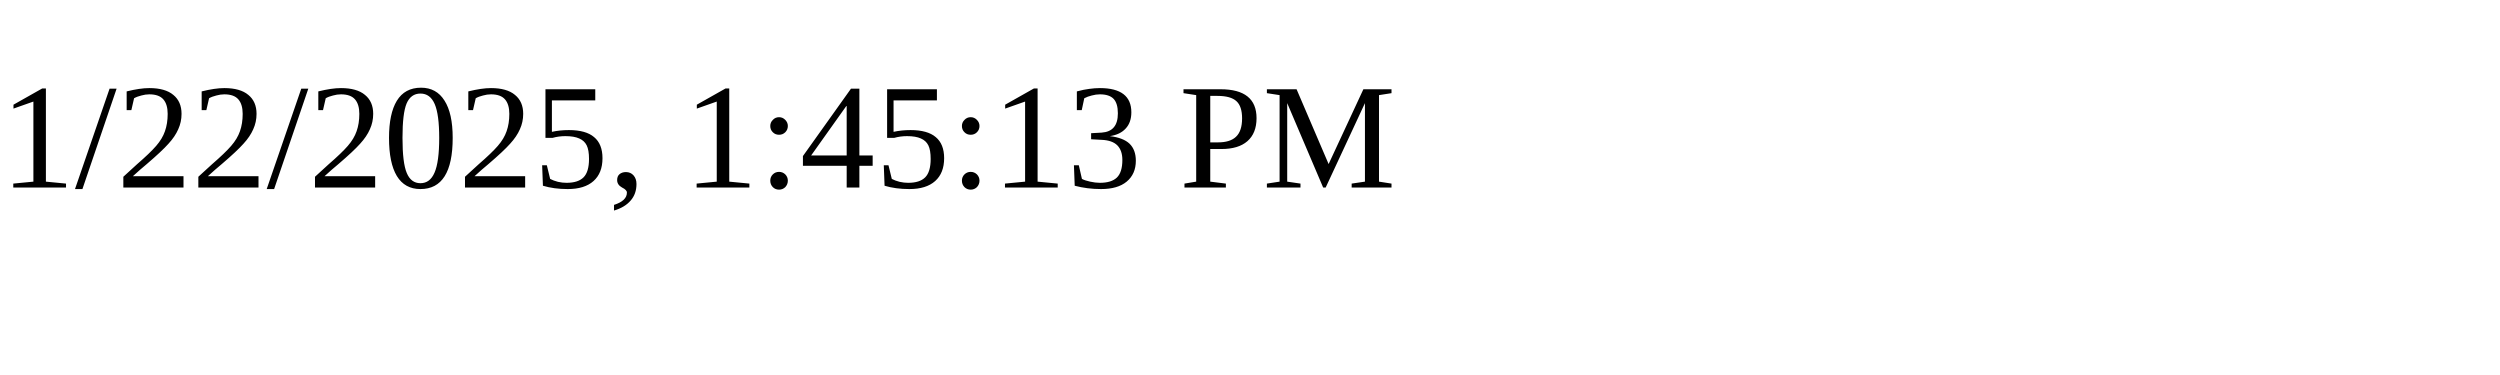
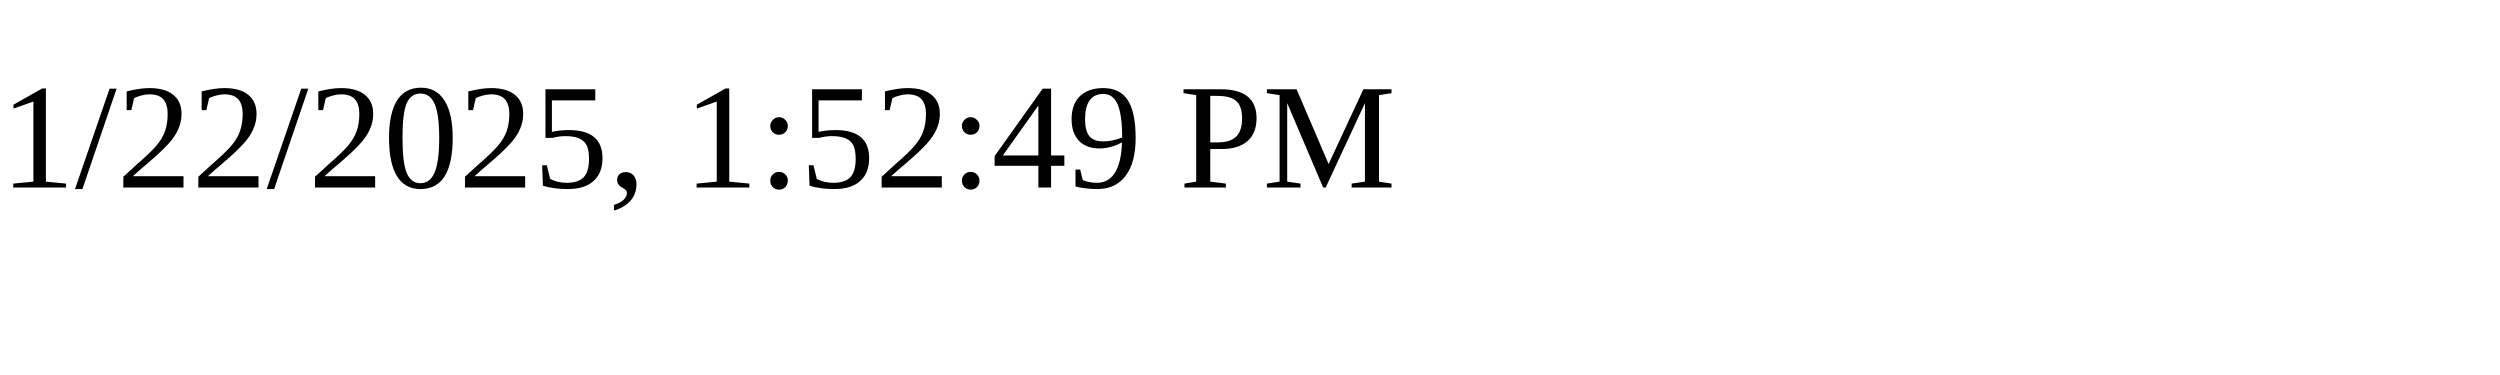
<svg xmlns="http://www.w3.org/2000/svg" height="30" width="200">
-   <text x="0" y="15">1/22/2025, 1:45:13 PM</text>
+   <text x="0" y="15">1/22/2025, 1:52:49 PM</text>
</svg>
